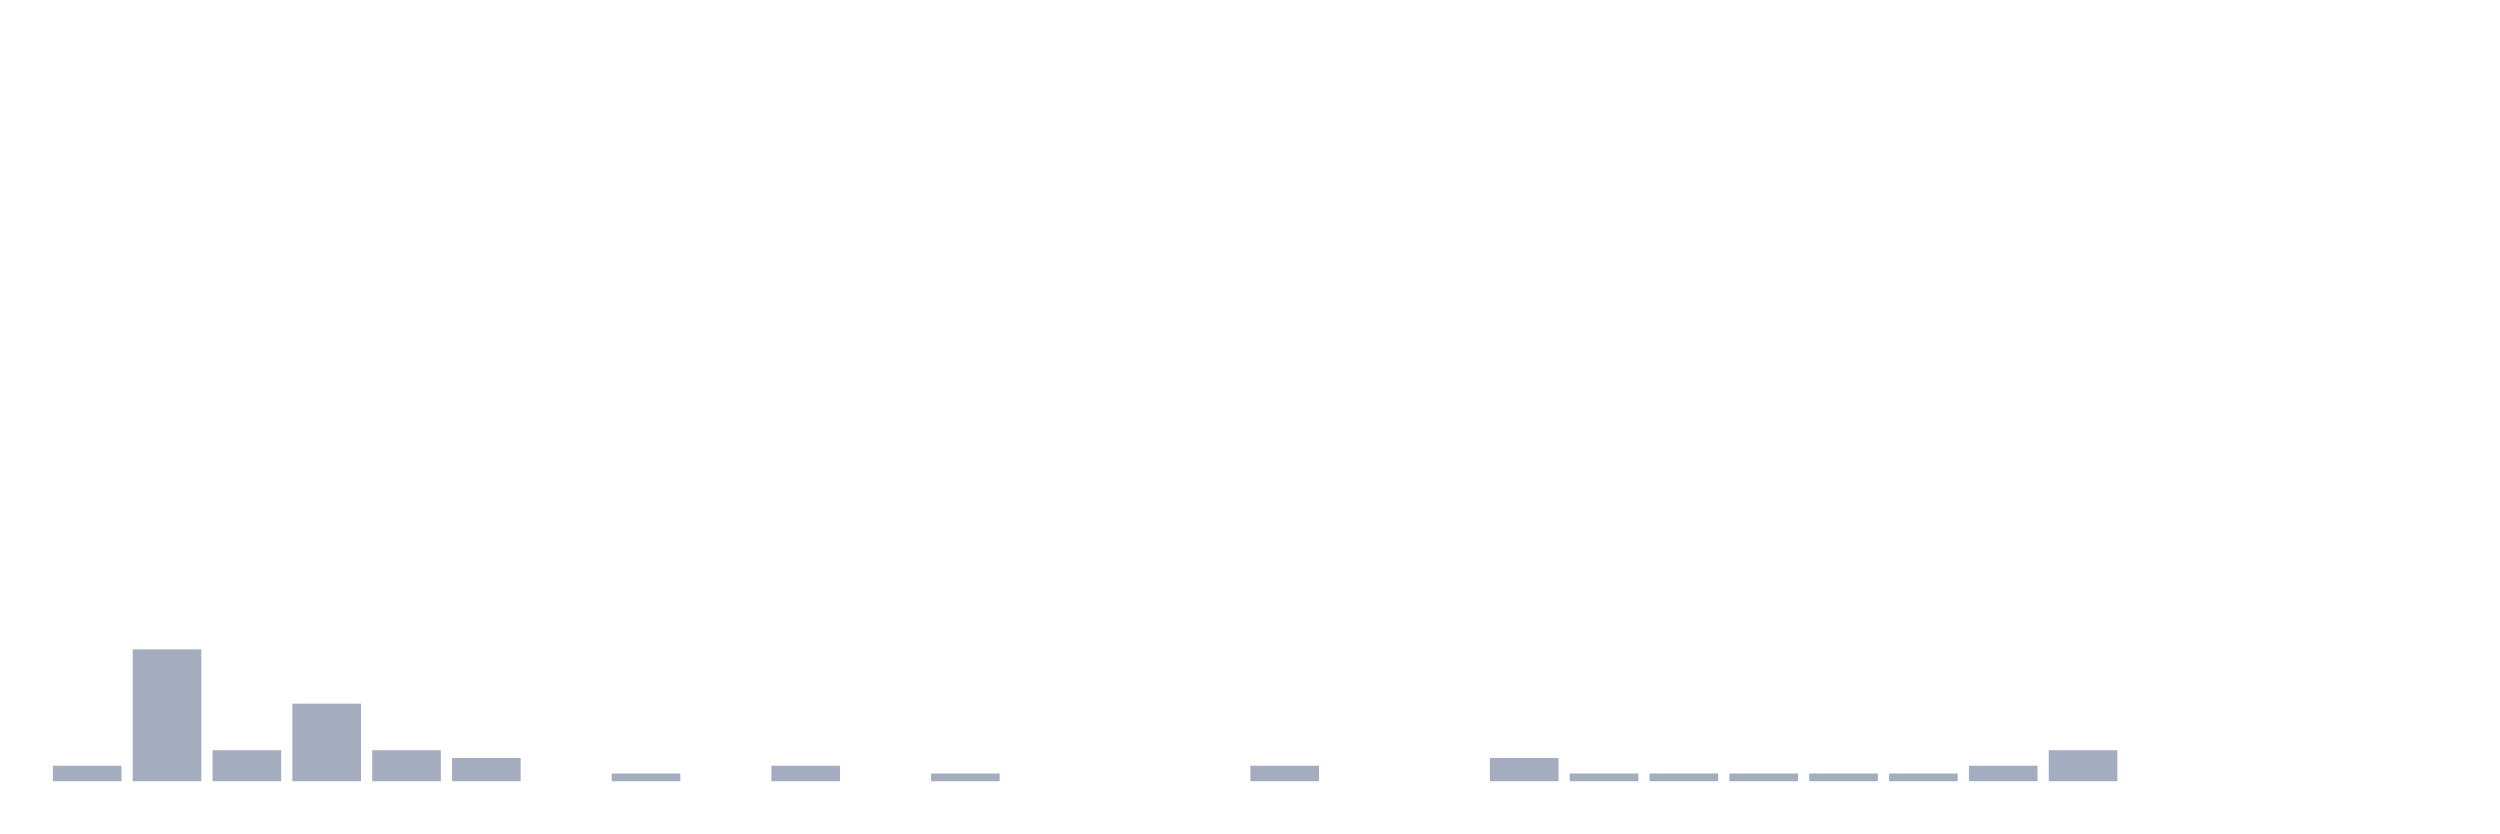
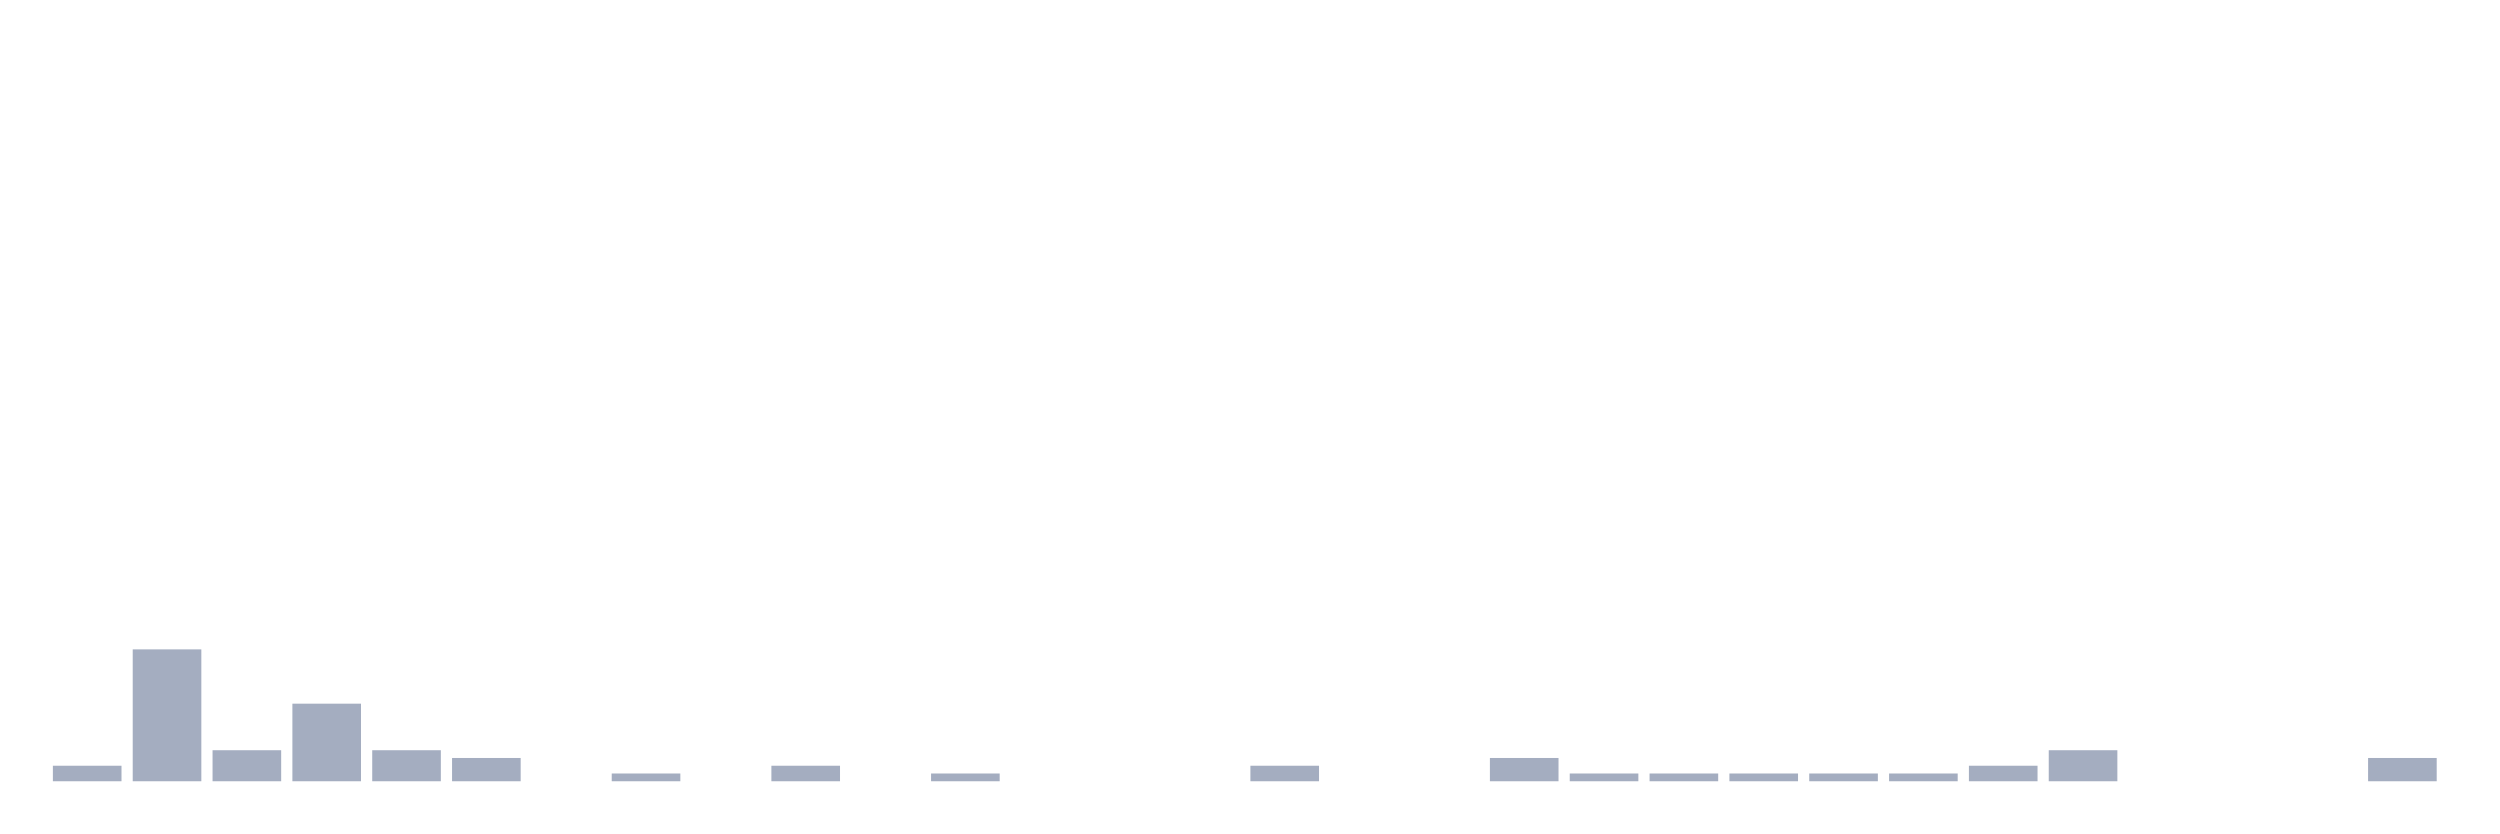
<svg xmlns="http://www.w3.org/2000/svg" viewBox="0 0 480 160">
  <g transform="translate(10,10)">
    <rect class="bar" x="0.153" width="13.175" y="137.021" height="2.979" fill="rgb(164,173,192)" />
    <rect class="bar" x="15.482" width="13.175" y="114.681" height="25.319" fill="rgb(164,173,192)" />
    <rect class="bar" x="30.81" width="13.175" y="134.043" height="5.957" fill="rgb(164,173,192)" />
    <rect class="bar" x="46.138" width="13.175" y="125.106" height="14.894" fill="rgb(164,173,192)" />
    <rect class="bar" x="61.466" width="13.175" y="134.043" height="5.957" fill="rgb(164,173,192)" />
    <rect class="bar" x="76.794" width="13.175" y="135.532" height="4.468" fill="rgb(164,173,192)" />
    <rect class="bar" x="92.123" width="13.175" y="140" height="0" fill="rgb(164,173,192)" />
    <rect class="bar" x="107.451" width="13.175" y="138.511" height="1.489" fill="rgb(164,173,192)" />
    <rect class="bar" x="122.779" width="13.175" y="140" height="0" fill="rgb(164,173,192)" />
    <rect class="bar" x="138.107" width="13.175" y="137.021" height="2.979" fill="rgb(164,173,192)" />
    <rect class="bar" x="153.436" width="13.175" y="140" height="0" fill="rgb(164,173,192)" />
    <rect class="bar" x="168.764" width="13.175" y="138.511" height="1.489" fill="rgb(164,173,192)" />
    <rect class="bar" x="184.092" width="13.175" y="140" height="0" fill="rgb(164,173,192)" />
    <rect class="bar" x="199.42" width="13.175" y="140" height="0" fill="rgb(164,173,192)" />
    <rect class="bar" x="214.748" width="13.175" y="140" height="0" fill="rgb(164,173,192)" />
    <rect class="bar" x="230.077" width="13.175" y="137.021" height="2.979" fill="rgb(164,173,192)" />
    <rect class="bar" x="245.405" width="13.175" y="140" height="0" fill="rgb(164,173,192)" />
    <rect class="bar" x="260.733" width="13.175" y="140" height="0" fill="rgb(164,173,192)" />
    <rect class="bar" x="276.061" width="13.175" y="135.532" height="4.468" fill="rgb(164,173,192)" />
    <rect class="bar" x="291.39" width="13.175" y="138.511" height="1.489" fill="rgb(164,173,192)" />
    <rect class="bar" x="306.718" width="13.175" y="138.511" height="1.489" fill="rgb(164,173,192)" />
    <rect class="bar" x="322.046" width="13.175" y="138.511" height="1.489" fill="rgb(164,173,192)" />
    <rect class="bar" x="337.374" width="13.175" y="138.511" height="1.489" fill="rgb(164,173,192)" />
    <rect class="bar" x="352.702" width="13.175" y="138.511" height="1.489" fill="rgb(164,173,192)" />
    <rect class="bar" x="368.031" width="13.175" y="137.021" height="2.979" fill="rgb(164,173,192)" />
    <rect class="bar" x="383.359" width="13.175" y="134.043" height="5.957" fill="rgb(164,173,192)" />
    <rect class="bar" x="398.687" width="13.175" y="140" height="0" fill="rgb(164,173,192)" />
    <rect class="bar" x="414.015" width="13.175" y="140" height="0" fill="rgb(164,173,192)" />
    <rect class="bar" x="429.344" width="13.175" y="140" height="0" fill="rgb(164,173,192)" />
-     <rect class="bar" x="444.672" width="13.175" y="140" height="0" fill="rgb(164,173,192)" />
+     <rect class="bar" x="444.672" width="13.175" y="135.532" height="4.468" fill="rgb(164,173,192)" />
  </g>
</svg>
